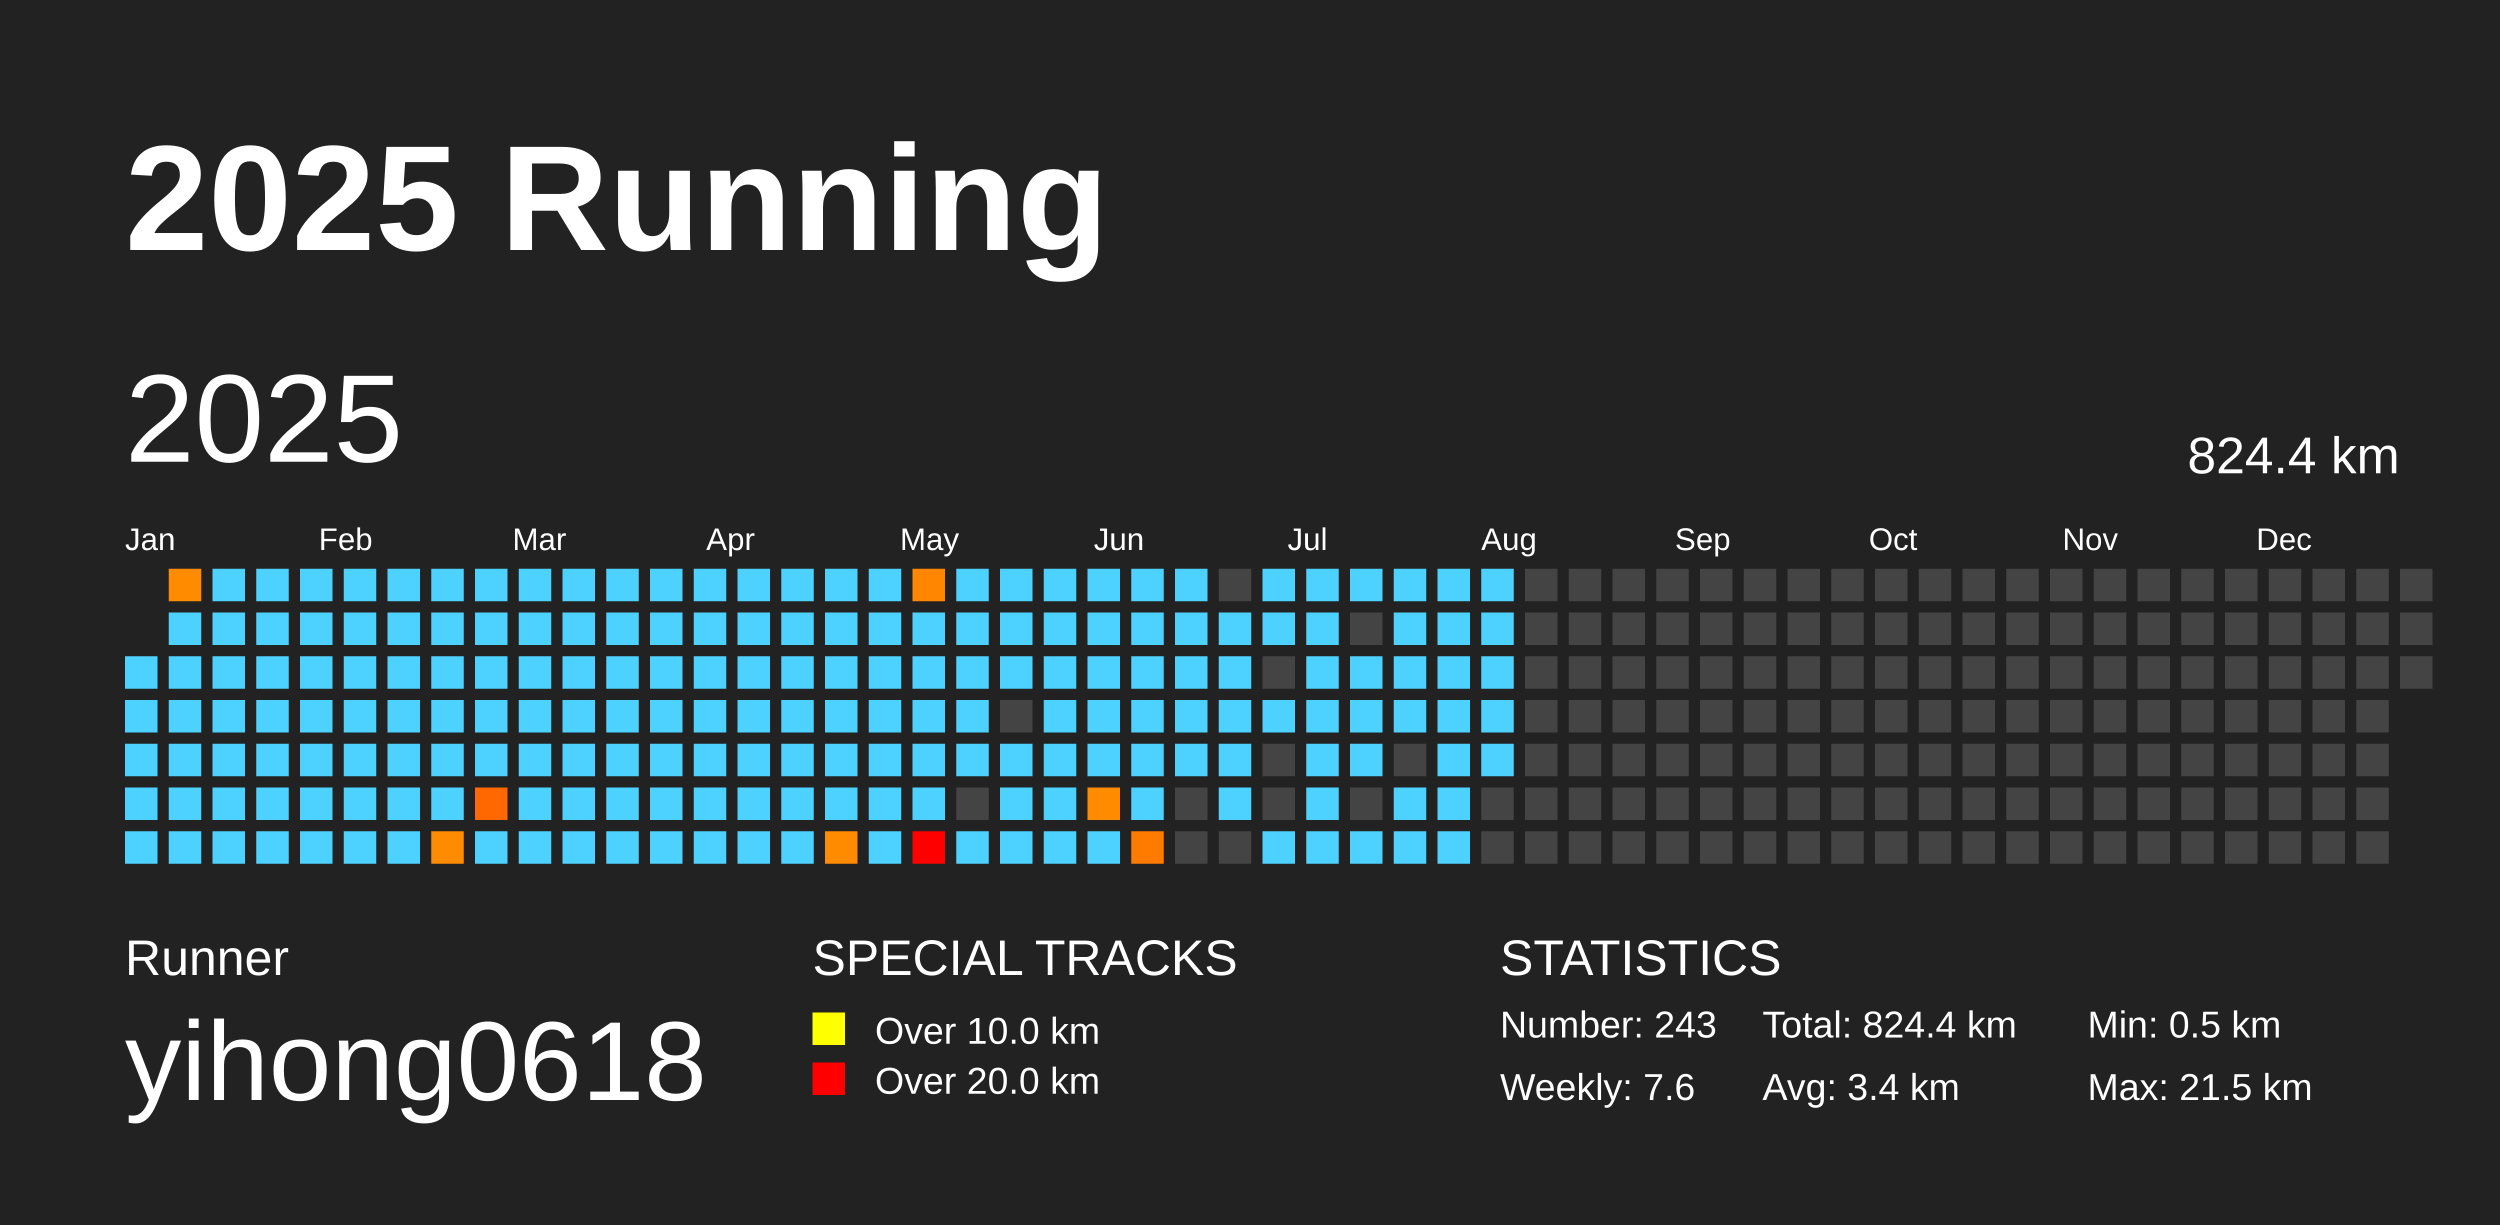
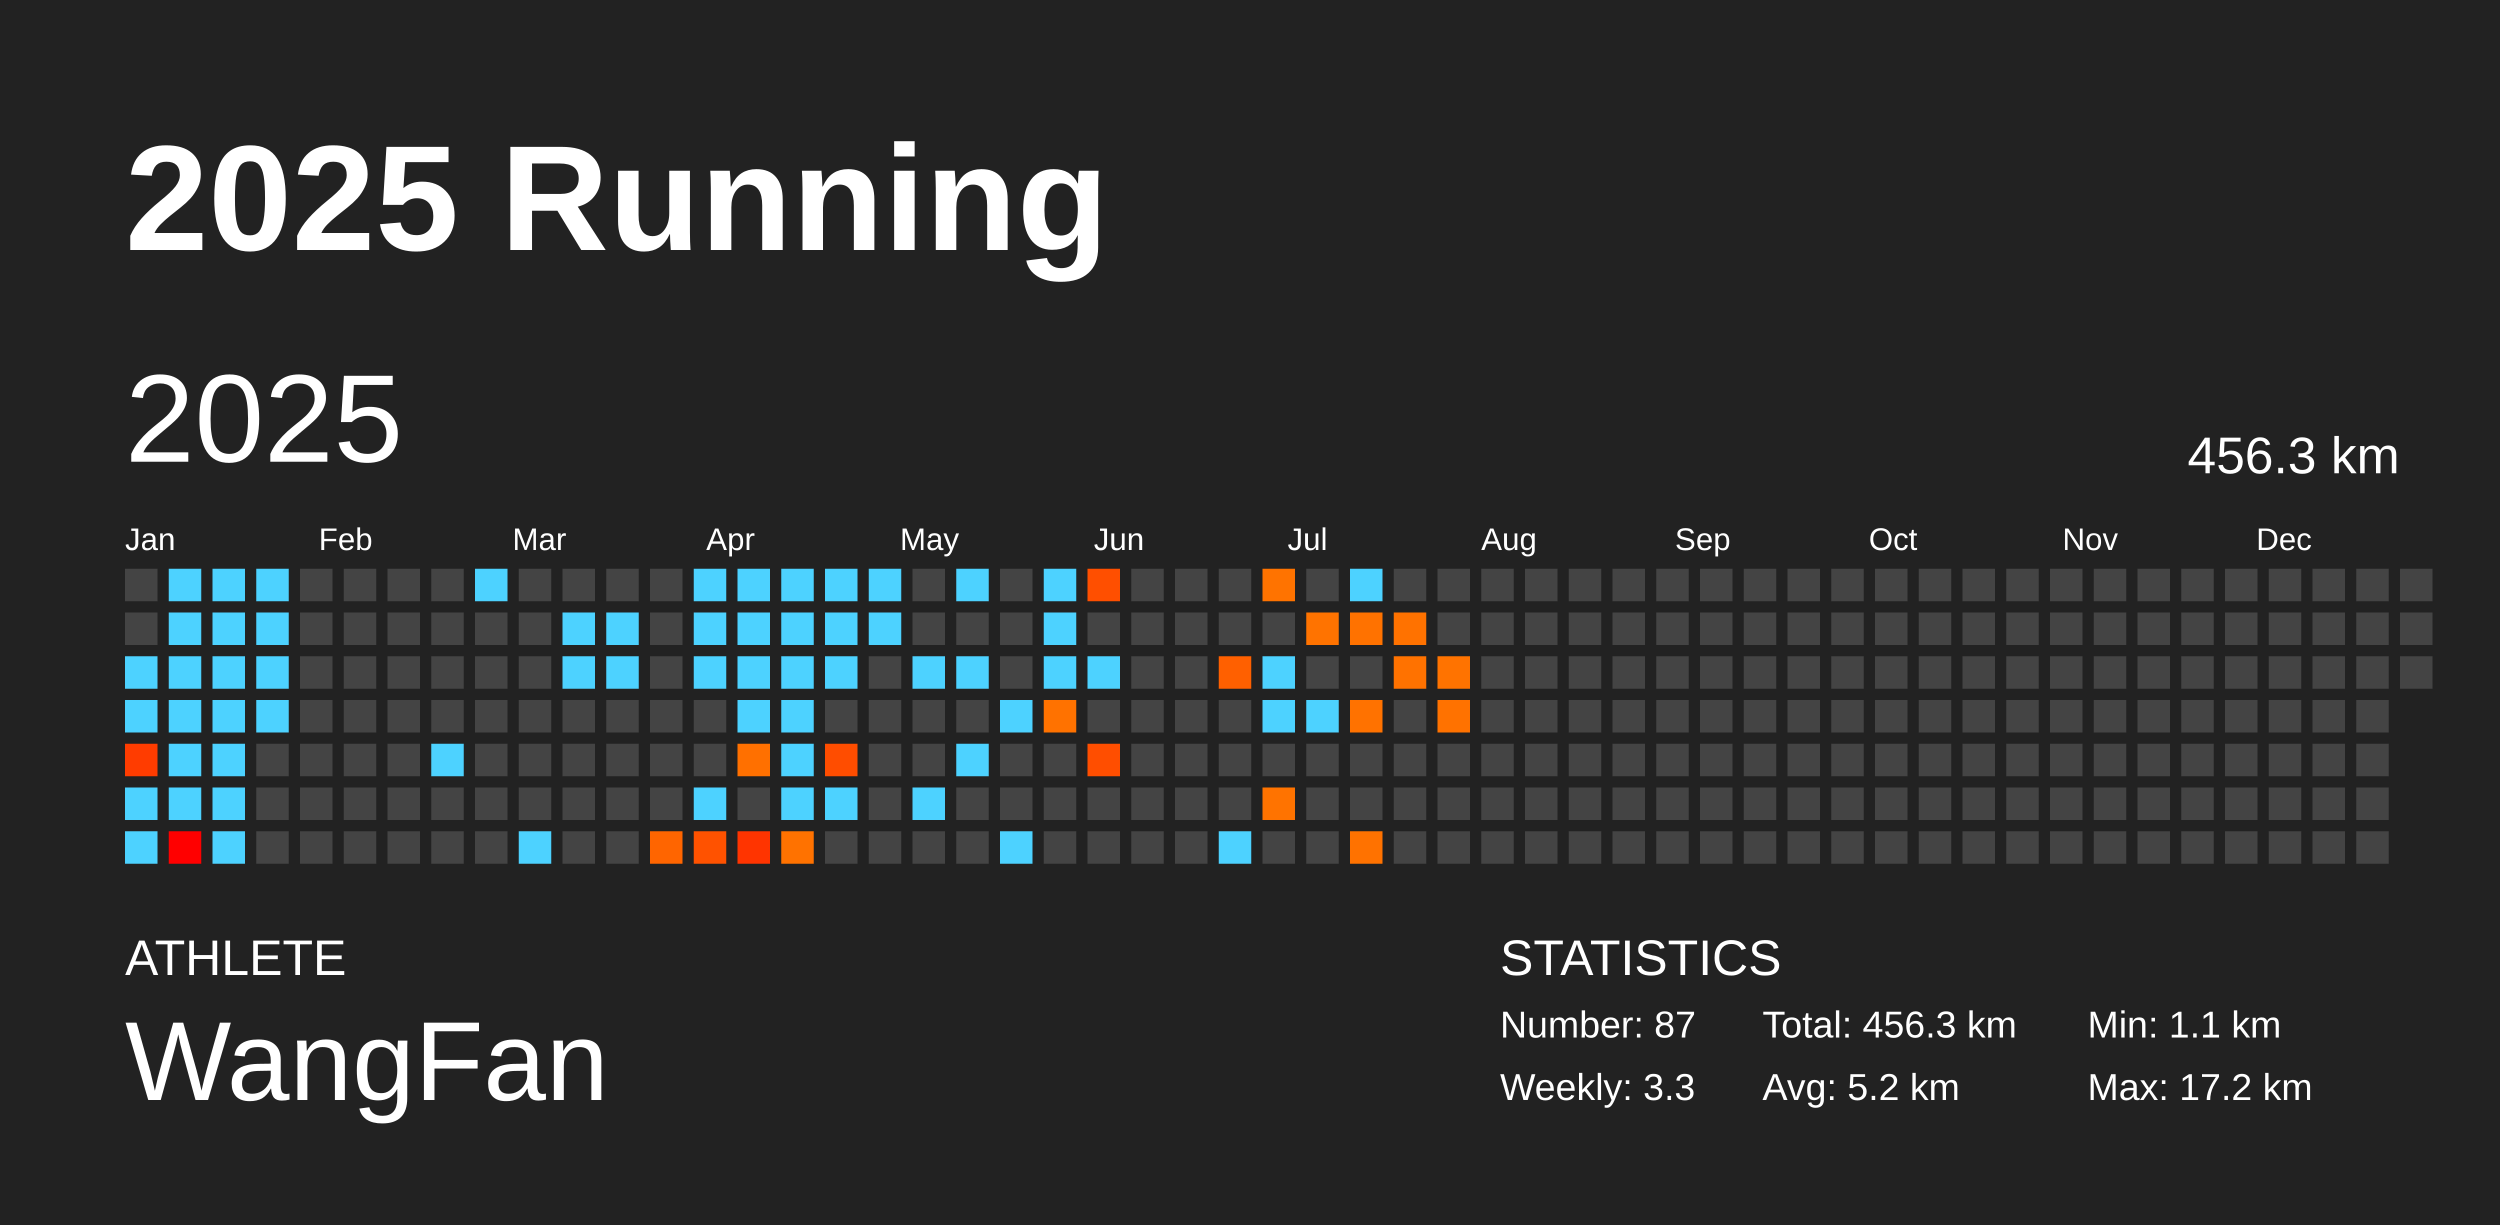
<svg xmlns="http://www.w3.org/2000/svg" baseProfile="full" height="98mm" version="1.1" viewBox="0,0,200,98" width="200mm">
  <defs />
  <rect fill="#222222" height="98" width="200" x="0" y="0" />
  <text fill="#FFFFFF" style="font-size:12px; font-family:Arial; font-weight:bold;" x="10" y="20">2025 Running</text>
-   <text fill="#FFFFFF" style="font-size:4px; font-family:Arial" x="10" y="78">Runner</text>
-   <text fill="#FFFFFF" style="font-size:9px; font-family:Arial" x="10" y="88">yihong0618</text>
-   <text fill="#FFFFFF" style="font-size:4px; font-family:Arial" x="65" y="78">SPECIAL TRACKS</text>
-   <rect fill="yellow" height="2.6" width="2.6" x="65" y="81" />
-   <text fill="#FFFFFF" style="font-size:3px; font-family:Arial" x="70" y="83.5">Over 10.0 km</text>
-   <rect fill="red" height="2.6" width="2.6" x="65" y="85" />
-   <text fill="#FFFFFF" style="font-size:3px; font-family:Arial" x="70" y="87.5">Over 20.0 km</text>
+   <text fill="#FFFFFF" style="font-size:4px; font-family:Arial" x="10" y="78">ATHLETE</text>
+   <text fill="#FFFFFF" style="font-size:9px; font-family:Arial" x="10" y="88">WangFan</text>
  <text fill="#FFFFFF" style="font-size:4px; font-family:Arial" x="120" y="78">STATISTICS</text>
-   <text fill="#FFFFFF" style="font-size:3px; font-family:Arial" x="120" y="83">Number: 243</text>
-   <text fill="#FFFFFF" style="font-size:3px; font-family:Arial" x="120" y="88">Weekly: 7.6</text>
-   <text fill="#FFFFFF" style="font-size:3px; font-family:Arial" x="141" y="83">Total: 824.4 km</text>
-   <text fill="#FFFFFF" style="font-size:3px; font-family:Arial" x="141" y="88">Avg: 3.4 km</text>
-   <text fill="#FFFFFF" style="font-size:3px; font-family:Arial" x="167" y="83">Min: 0.5 km</text>
-   <text fill="#FFFFFF" style="font-size:3px; font-family:Arial" x="167" y="88">Max: 21.5 km</text>
+   <text fill="#FFFFFF" style="font-size:3px; font-family:Arial" x="120" y="83">Number: 87</text>
+   <text fill="#FFFFFF" style="font-size:3px; font-family:Arial" x="120" y="88">Weekly: 3.3</text>
+   <text fill="#FFFFFF" style="font-size:3px; font-family:Arial" x="141" y="83">Total: 456.3 km</text>
+   <text fill="#FFFFFF" style="font-size:3px; font-family:Arial" x="141" y="88">Avg: 5.2 km</text>
+   <text fill="#FFFFFF" style="font-size:3px; font-family:Arial" x="167" y="83">Min: 1.1 km</text>
+   <text fill="#FFFFFF" style="font-size:3px; font-family:Arial" x="167" y="88">Max: 17.2 km</text>
  <text dominant-baseline="hanging" fill="#FFFFFF" style="font-size:10.0px; font-family:Arial;" x="10" y="30">2025</text>
-   <text dominant-baseline="hanging" fill="#FFFFFF" style="font-size:4.125px; font-family:Arial;" x="175" y="35">824.4 km</text>
+   <text dominant-baseline="hanging" fill="#FFFFFF" style="font-size:4.125px; font-family:Arial;" x="175" y="35">456.3 km</text>
  <text fill="#FFFFFF" style="font-size:2.5px; font-family:Arial" x="10.0" y="44">Jan</text>
  <text fill="#FFFFFF" style="font-size:2.5px; font-family:Arial" x="25.5" y="44">Feb</text>
  <text fill="#FFFFFF" style="font-size:2.5px; font-family:Arial" x="41.0" y="44">Mar</text>
  <text fill="#FFFFFF" style="font-size:2.5px; font-family:Arial" x="56.5" y="44">Apr</text>
  <text fill="#FFFFFF" style="font-size:2.5px; font-family:Arial" x="72.0" y="44">May</text>
  <text fill="#FFFFFF" style="font-size:2.5px; font-family:Arial" x="87.5" y="44">Jun</text>
  <text fill="#FFFFFF" style="font-size:2.5px; font-family:Arial" x="103.0" y="44">Jul</text>
  <text fill="#FFFFFF" style="font-size:2.5px; font-family:Arial" x="118.5" y="44">Aug</text>
  <text fill="#FFFFFF" style="font-size:2.5px; font-family:Arial" x="134.0" y="44">Sep</text>
  <text fill="#FFFFFF" style="font-size:2.5px; font-family:Arial" x="149.5" y="44">Oct</text>
  <text fill="#FFFFFF" style="font-size:2.5px; font-family:Arial" x="165.0" y="44">Nov</text>
  <text fill="#FFFFFF" style="font-size:2.5px; font-family:Arial" x="180.5" y="44">Dec</text>
+   <rect fill="#444444" height="2.6" width="2.6" x="10.0" y="45.5" />
+   <rect fill="#444444" height="2.6" width="2.6" x="10.0" y="49.0" />
  <rect fill="#4dd2ff" height="2.6" width="2.6" x="10.0" y="52.5" />
  <rect fill="#4dd2ff" height="2.6" width="2.6" x="10.0" y="56.0" />
-   <rect fill="#4dd2ff" height="2.6" width="2.6" x="10.0" y="59.5" />
+   <rect fill="#ff3c00" height="2.6" width="2.6" x="10.0" y="59.5" />
  <rect fill="#4dd2ff" height="2.6" width="2.6" x="10.0" y="63.0" />
  <rect fill="#4dd2ff" height="2.6" width="2.6" x="10.0" y="66.5" />
-   <rect fill="#ff8c00" height="2.6" width="2.6" x="13.5" y="45.5" />
+   <rect fill="#4dd2ff" height="2.6" width="2.6" x="13.5" y="45.5" />
  <rect fill="#4dd2ff" height="2.6" width="2.6" x="13.5" y="49.0" />
  <rect fill="#4dd2ff" height="2.6" width="2.6" x="13.5" y="52.5" />
  <rect fill="#4dd2ff" height="2.6" width="2.6" x="13.5" y="56.0" />
  <rect fill="#4dd2ff" height="2.6" width="2.6" x="13.5" y="59.5" />
  <rect fill="#4dd2ff" height="2.6" width="2.6" x="13.5" y="63.0" />
-   <rect fill="#4dd2ff" height="2.6" width="2.6" x="13.5" y="66.5" />
+   <rect fill="#ff0000" height="2.6" width="2.6" x="13.5" y="66.5" />
  <rect fill="#4dd2ff" height="2.6" width="2.6" x="17.0" y="45.5" />
  <rect fill="#4dd2ff" height="2.6" width="2.6" x="17.0" y="49.0" />
  <rect fill="#4dd2ff" height="2.6" width="2.6" x="17.0" y="52.5" />
  <rect fill="#4dd2ff" height="2.6" width="2.6" x="17.0" y="56.0" />
  <rect fill="#4dd2ff" height="2.6" width="2.6" x="17.0" y="59.5" />
  <rect fill="#4dd2ff" height="2.6" width="2.6" x="17.0" y="63.0" />
  <rect fill="#4dd2ff" height="2.6" width="2.6" x="17.0" y="66.5" />
  <rect fill="#4dd2ff" height="2.6" width="2.6" x="20.5" y="45.5" />
  <rect fill="#4dd2ff" height="2.6" width="2.6" x="20.5" y="49.0" />
  <rect fill="#4dd2ff" height="2.6" width="2.6" x="20.5" y="52.5" />
  <rect fill="#4dd2ff" height="2.6" width="2.6" x="20.5" y="56.0" />
-   <rect fill="#4dd2ff" height="2.6" width="2.6" x="20.5" y="59.5" />
-   <rect fill="#4dd2ff" height="2.6" width="2.6" x="20.5" y="63.0" />
-   <rect fill="#4dd2ff" height="2.6" width="2.6" x="20.5" y="66.5" />
-   <rect fill="#4dd2ff" height="2.6" width="2.6" x="24.0" y="45.5" />
-   <rect fill="#4dd2ff" height="2.6" width="2.6" x="24.0" y="49.0" />
-   <rect fill="#4dd2ff" height="2.6" width="2.6" x="24.0" y="52.5" />
-   <rect fill="#4dd2ff" height="2.6" width="2.6" x="24.0" y="56.0" />
-   <rect fill="#4dd2ff" height="2.6" width="2.6" x="24.0" y="59.5" />
-   <rect fill="#4dd2ff" height="2.6" width="2.6" x="24.0" y="63.0" />
-   <rect fill="#4dd2ff" height="2.6" width="2.6" x="24.0" y="66.5" />
-   <rect fill="#4dd2ff" height="2.6" width="2.6" x="27.5" y="45.5" />
-   <rect fill="#4dd2ff" height="2.6" width="2.6" x="27.5" y="49.0" />
-   <rect fill="#4dd2ff" height="2.6" width="2.6" x="27.5" y="52.5" />
-   <rect fill="#4dd2ff" height="2.6" width="2.6" x="27.5" y="56.0" />
-   <rect fill="#4dd2ff" height="2.6" width="2.6" x="27.5" y="59.5" />
-   <rect fill="#4dd2ff" height="2.6" width="2.6" x="27.5" y="63.0" />
-   <rect fill="#4dd2ff" height="2.6" width="2.6" x="27.5" y="66.5" />
-   <rect fill="#4dd2ff" height="2.6" width="2.6" x="31.0" y="45.5" />
-   <rect fill="#4dd2ff" height="2.6" width="2.6" x="31.0" y="49.0" />
-   <rect fill="#4dd2ff" height="2.6" width="2.6" x="31.0" y="52.5" />
-   <rect fill="#4dd2ff" height="2.6" width="2.6" x="31.0" y="56.0" />
-   <rect fill="#4dd2ff" height="2.6" width="2.6" x="31.0" y="59.5" />
-   <rect fill="#4dd2ff" height="2.6" width="2.6" x="31.0" y="63.0" />
-   <rect fill="#4dd2ff" height="2.6" width="2.6" x="31.0" y="66.5" />
-   <rect fill="#4dd2ff" height="2.6" width="2.6" x="34.5" y="45.5" />
-   <rect fill="#4dd2ff" height="2.6" width="2.6" x="34.5" y="49.0" />
-   <rect fill="#4dd2ff" height="2.6" width="2.6" x="34.5" y="52.5" />
-   <rect fill="#4dd2ff" height="2.6" width="2.6" x="34.5" y="56.0" />
+   <rect fill="#444444" height="2.6" width="2.6" x="20.5" y="59.5" />
+   <rect fill="#444444" height="2.6" width="2.6" x="20.5" y="63.0" />
+   <rect fill="#444444" height="2.6" width="2.6" x="20.5" y="66.5" />
+   <rect fill="#444444" height="2.6" width="2.6" x="24.0" y="45.5" />
+   <rect fill="#444444" height="2.6" width="2.6" x="24.0" y="49.0" />
+   <rect fill="#444444" height="2.6" width="2.6" x="24.0" y="52.5" />
+   <rect fill="#444444" height="2.6" width="2.6" x="24.0" y="56.0" />
+   <rect fill="#444444" height="2.6" width="2.6" x="24.0" y="59.5" />
+   <rect fill="#444444" height="2.6" width="2.6" x="24.0" y="63.0" />
+   <rect fill="#444444" height="2.6" width="2.6" x="24.0" y="66.5" />
+   <rect fill="#444444" height="2.6" width="2.6" x="27.5" y="45.5" />
+   <rect fill="#444444" height="2.6" width="2.6" x="27.5" y="49.0" />
+   <rect fill="#444444" height="2.6" width="2.6" x="27.5" y="52.5" />
+   <rect fill="#444444" height="2.6" width="2.6" x="27.5" y="56.0" />
+   <rect fill="#444444" height="2.6" width="2.6" x="27.5" y="59.5" />
+   <rect fill="#444444" height="2.6" width="2.6" x="27.5" y="63.0" />
+   <rect fill="#444444" height="2.6" width="2.6" x="27.5" y="66.5" />
+   <rect fill="#444444" height="2.6" width="2.6" x="31.0" y="45.5" />
+   <rect fill="#444444" height="2.6" width="2.6" x="31.0" y="49.0" />
+   <rect fill="#444444" height="2.6" width="2.6" x="31.0" y="52.5" />
+   <rect fill="#444444" height="2.6" width="2.6" x="31.0" y="56.0" />
+   <rect fill="#444444" height="2.6" width="2.6" x="31.0" y="59.5" />
+   <rect fill="#444444" height="2.6" width="2.6" x="31.0" y="63.0" />
+   <rect fill="#444444" height="2.6" width="2.6" x="31.0" y="66.5" />
+   <rect fill="#444444" height="2.6" width="2.6" x="34.5" y="45.5" />
+   <rect fill="#444444" height="2.6" width="2.6" x="34.5" y="49.0" />
+   <rect fill="#444444" height="2.6" width="2.6" x="34.5" y="52.5" />
+   <rect fill="#444444" height="2.6" width="2.6" x="34.5" y="56.0" />
  <rect fill="#4dd2ff" height="2.6" width="2.6" x="34.5" y="59.5" />
-   <rect fill="#4dd2ff" height="2.6" width="2.6" x="34.5" y="63.0" />
-   <rect fill="#ff8c00" height="2.6" width="2.6" x="34.5" y="66.5" />
+   <rect fill="#444444" height="2.6" width="2.6" x="34.5" y="63.0" />
+   <rect fill="#444444" height="2.6" width="2.6" x="34.5" y="66.5" />
  <rect fill="#4dd2ff" height="2.6" width="2.6" x="38.0" y="45.5" />
-   <rect fill="#4dd2ff" height="2.6" width="2.6" x="38.0" y="49.0" />
-   <rect fill="#4dd2ff" height="2.6" width="2.6" x="38.0" y="52.5" />
-   <rect fill="#4dd2ff" height="2.6" width="2.6" x="38.0" y="56.0" />
-   <rect fill="#4dd2ff" height="2.6" width="2.6" x="38.0" y="59.5" />
-   <rect fill="#ff6700" height="2.6" width="2.6" x="38.0" y="63.0" />
-   <rect fill="#4dd2ff" height="2.6" width="2.6" x="38.0" y="66.5" />
-   <rect fill="#4dd2ff" height="2.6" width="2.6" x="41.5" y="45.5" />
-   <rect fill="#4dd2ff" height="2.6" width="2.6" x="41.5" y="49.0" />
-   <rect fill="#4dd2ff" height="2.6" width="2.6" x="41.5" y="52.5" />
-   <rect fill="#4dd2ff" height="2.6" width="2.6" x="41.5" y="56.0" />
-   <rect fill="#4dd2ff" height="2.6" width="2.6" x="41.5" y="59.5" />
-   <rect fill="#4dd2ff" height="2.6" width="2.6" x="41.5" y="63.0" />
+   <rect fill="#444444" height="2.6" width="2.6" x="38.0" y="49.0" />
+   <rect fill="#444444" height="2.6" width="2.6" x="38.0" y="52.5" />
+   <rect fill="#444444" height="2.6" width="2.6" x="38.0" y="56.0" />
+   <rect fill="#444444" height="2.6" width="2.6" x="38.0" y="59.5" />
+   <rect fill="#444444" height="2.6" width="2.6" x="38.0" y="63.0" />
+   <rect fill="#444444" height="2.6" width="2.6" x="38.0" y="66.5" />
+   <rect fill="#444444" height="2.6" width="2.6" x="41.5" y="45.5" />
+   <rect fill="#444444" height="2.6" width="2.6" x="41.5" y="49.0" />
+   <rect fill="#444444" height="2.6" width="2.6" x="41.5" y="52.5" />
+   <rect fill="#444444" height="2.6" width="2.6" x="41.5" y="56.0" />
+   <rect fill="#444444" height="2.6" width="2.6" x="41.5" y="59.5" />
+   <rect fill="#444444" height="2.6" width="2.6" x="41.5" y="63.0" />
  <rect fill="#4dd2ff" height="2.6" width="2.6" x="41.5" y="66.5" />
-   <rect fill="#4dd2ff" height="2.6" width="2.6" x="45.0" y="45.5" />
+   <rect fill="#444444" height="2.6" width="2.6" x="45.0" y="45.5" />
  <rect fill="#4dd2ff" height="2.6" width="2.6" x="45.0" y="49.0" />
  <rect fill="#4dd2ff" height="2.6" width="2.6" x="45.0" y="52.5" />
-   <rect fill="#4dd2ff" height="2.6" width="2.6" x="45.0" y="56.0" />
-   <rect fill="#4dd2ff" height="2.6" width="2.6" x="45.0" y="59.5" />
-   <rect fill="#4dd2ff" height="2.6" width="2.6" x="45.0" y="63.0" />
-   <rect fill="#4dd2ff" height="2.6" width="2.6" x="45.0" y="66.5" />
-   <rect fill="#4dd2ff" height="2.6" width="2.6" x="48.5" y="45.5" />
+   <rect fill="#444444" height="2.6" width="2.6" x="45.0" y="56.0" />
+   <rect fill="#444444" height="2.6" width="2.6" x="45.0" y="59.5" />
+   <rect fill="#444444" height="2.6" width="2.6" x="45.0" y="63.0" />
+   <rect fill="#444444" height="2.6" width="2.6" x="45.0" y="66.5" />
+   <rect fill="#444444" height="2.6" width="2.6" x="48.5" y="45.5" />
  <rect fill="#4dd2ff" height="2.6" width="2.6" x="48.5" y="49.0" />
  <rect fill="#4dd2ff" height="2.6" width="2.6" x="48.5" y="52.5" />
-   <rect fill="#4dd2ff" height="2.6" width="2.6" x="48.5" y="56.0" />
-   <rect fill="#4dd2ff" height="2.6" width="2.6" x="48.5" y="59.5" />
-   <rect fill="#4dd2ff" height="2.6" width="2.6" x="48.5" y="63.0" />
-   <rect fill="#4dd2ff" height="2.6" width="2.6" x="48.5" y="66.5" />
-   <rect fill="#4dd2ff" height="2.6" width="2.6" x="52.0" y="45.5" />
-   <rect fill="#4dd2ff" height="2.6" width="2.6" x="52.0" y="49.0" />
-   <rect fill="#4dd2ff" height="2.6" width="2.6" x="52.0" y="52.5" />
-   <rect fill="#4dd2ff" height="2.6" width="2.6" x="52.0" y="56.0" />
-   <rect fill="#4dd2ff" height="2.6" width="2.6" x="52.0" y="59.5" />
-   <rect fill="#4dd2ff" height="2.6" width="2.6" x="52.0" y="63.0" />
-   <rect fill="#4dd2ff" height="2.6" width="2.6" x="52.0" y="66.5" />
+   <rect fill="#444444" height="2.6" width="2.6" x="48.5" y="56.0" />
+   <rect fill="#444444" height="2.6" width="2.6" x="48.5" y="59.5" />
+   <rect fill="#444444" height="2.6" width="2.6" x="48.5" y="63.0" />
+   <rect fill="#444444" height="2.6" width="2.6" x="48.5" y="66.5" />
+   <rect fill="#444444" height="2.6" width="2.6" x="52.0" y="45.5" />
+   <rect fill="#444444" height="2.6" width="2.6" x="52.0" y="49.0" />
+   <rect fill="#444444" height="2.6" width="2.6" x="52.0" y="52.5" />
+   <rect fill="#444444" height="2.6" width="2.6" x="52.0" y="56.0" />
+   <rect fill="#444444" height="2.6" width="2.6" x="52.0" y="59.5" />
+   <rect fill="#444444" height="2.6" width="2.6" x="52.0" y="63.0" />
+   <rect fill="#ff6500" height="2.6" width="2.6" x="52.0" y="66.5" />
  <rect fill="#4dd2ff" height="2.6" width="2.6" x="55.5" y="45.5" />
  <rect fill="#4dd2ff" height="2.6" width="2.6" x="55.5" y="49.0" />
  <rect fill="#4dd2ff" height="2.6" width="2.6" x="55.5" y="52.5" />
-   <rect fill="#4dd2ff" height="2.6" width="2.6" x="55.5" y="56.0" />
-   <rect fill="#4dd2ff" height="2.6" width="2.6" x="55.5" y="59.5" />
+   <rect fill="#444444" height="2.6" width="2.6" x="55.5" y="56.0" />
+   <rect fill="#444444" height="2.6" width="2.6" x="55.5" y="59.5" />
  <rect fill="#4dd2ff" height="2.6" width="2.6" x="55.5" y="63.0" />
-   <rect fill="#4dd2ff" height="2.6" width="2.6" x="55.5" y="66.5" />
+   <rect fill="#ff5200" height="2.6" width="2.6" x="55.5" y="66.5" />
  <rect fill="#4dd2ff" height="2.6" width="2.6" x="59.0" y="45.5" />
  <rect fill="#4dd2ff" height="2.6" width="2.6" x="59.0" y="49.0" />
  <rect fill="#4dd2ff" height="2.6" width="2.6" x="59.0" y="52.5" />
  <rect fill="#4dd2ff" height="2.6" width="2.6" x="59.0" y="56.0" />
-   <rect fill="#4dd2ff" height="2.6" width="2.6" x="59.0" y="59.5" />
-   <rect fill="#4dd2ff" height="2.6" width="2.6" x="59.0" y="63.0" />
-   <rect fill="#4dd2ff" height="2.6" width="2.6" x="59.0" y="66.5" />
+   <rect fill="#ff7000" height="2.6" width="2.6" x="59.0" y="59.5" />
+   <rect fill="#444444" height="2.6" width="2.6" x="59.0" y="63.0" />
+   <rect fill="#ff3400" height="2.6" width="2.6" x="59.0" y="66.5" />
  <rect fill="#4dd2ff" height="2.6" width="2.6" x="62.5" y="45.5" />
  <rect fill="#4dd2ff" height="2.6" width="2.6" x="62.5" y="49.0" />
  <rect fill="#4dd2ff" height="2.6" width="2.6" x="62.5" y="52.5" />
  <rect fill="#4dd2ff" height="2.6" width="2.6" x="62.5" y="56.0" />
  <rect fill="#4dd2ff" height="2.6" width="2.6" x="62.5" y="59.5" />
  <rect fill="#4dd2ff" height="2.6" width="2.6" x="62.5" y="63.0" />
-   <rect fill="#4dd2ff" height="2.6" width="2.6" x="62.5" y="66.5" />
+   <rect fill="#ff7200" height="2.6" width="2.6" x="62.5" y="66.5" />
  <rect fill="#4dd2ff" height="2.6" width="2.6" x="66.0" y="45.5" />
  <rect fill="#4dd2ff" height="2.6" width="2.6" x="66.0" y="49.0" />
  <rect fill="#4dd2ff" height="2.6" width="2.6" x="66.0" y="52.5" />
-   <rect fill="#4dd2ff" height="2.6" width="2.6" x="66.0" y="56.0" />
-   <rect fill="#4dd2ff" height="2.6" width="2.6" x="66.0" y="59.5" />
+   <rect fill="#444444" height="2.6" width="2.6" x="66.0" y="56.0" />
+   <rect fill="#ff4d00" height="2.6" width="2.6" x="66.0" y="59.5" />
  <rect fill="#4dd2ff" height="2.6" width="2.6" x="66.0" y="63.0" />
-   <rect fill="#ff8c00" height="2.6" width="2.6" x="66.0" y="66.5" />
+   <rect fill="#444444" height="2.6" width="2.6" x="66.0" y="66.5" />
  <rect fill="#4dd2ff" height="2.6" width="2.6" x="69.5" y="45.5" />
  <rect fill="#4dd2ff" height="2.6" width="2.6" x="69.5" y="49.0" />
-   <rect fill="#4dd2ff" height="2.6" width="2.6" x="69.5" y="52.5" />
-   <rect fill="#4dd2ff" height="2.6" width="2.6" x="69.5" y="56.0" />
-   <rect fill="#4dd2ff" height="2.6" width="2.6" x="69.5" y="59.5" />
-   <rect fill="#4dd2ff" height="2.6" width="2.6" x="69.5" y="63.0" />
-   <rect fill="#4dd2ff" height="2.6" width="2.6" x="69.5" y="66.5" />
-   <rect fill="#ff8600" height="2.6" width="2.6" x="73.0" y="45.5" />
-   <rect fill="#4dd2ff" height="2.6" width="2.6" x="73.0" y="49.0" />
+   <rect fill="#444444" height="2.6" width="2.6" x="69.5" y="52.5" />
+   <rect fill="#444444" height="2.6" width="2.6" x="69.5" y="56.0" />
+   <rect fill="#444444" height="2.6" width="2.6" x="69.5" y="59.5" />
+   <rect fill="#444444" height="2.6" width="2.6" x="69.5" y="63.0" />
+   <rect fill="#444444" height="2.6" width="2.6" x="69.5" y="66.5" />
+   <rect fill="#444444" height="2.6" width="2.6" x="73.0" y="45.5" />
+   <rect fill="#444444" height="2.6" width="2.6" x="73.0" y="49.0" />
  <rect fill="#4dd2ff" height="2.6" width="2.6" x="73.0" y="52.5" />
-   <rect fill="#4dd2ff" height="2.6" width="2.6" x="73.0" y="56.0" />
-   <rect fill="#4dd2ff" height="2.6" width="2.6" x="73.0" y="59.5" />
+   <rect fill="#444444" height="2.6" width="2.6" x="73.0" y="56.0" />
+   <rect fill="#444444" height="2.6" width="2.6" x="73.0" y="59.5" />
  <rect fill="#4dd2ff" height="2.6" width="2.6" x="73.0" y="63.0" />
-   <rect fill="red" height="2.6" width="2.6" x="73.0" y="66.5" />
+   <rect fill="#444444" height="2.6" width="2.6" x="73.0" y="66.5" />
  <rect fill="#4dd2ff" height="2.6" width="2.6" x="76.5" y="45.5" />
-   <rect fill="#4dd2ff" height="2.6" width="2.6" x="76.5" y="49.0" />
+   <rect fill="#444444" height="2.6" width="2.6" x="76.5" y="49.0" />
  <rect fill="#4dd2ff" height="2.6" width="2.6" x="76.5" y="52.5" />
-   <rect fill="#4dd2ff" height="2.6" width="2.6" x="76.5" y="56.0" />
+   <rect fill="#444444" height="2.6" width="2.6" x="76.5" y="56.0" />
  <rect fill="#4dd2ff" height="2.6" width="2.6" x="76.5" y="59.5" />
  <rect fill="#444444" height="2.6" width="2.6" x="76.5" y="63.0" />
-   <rect fill="#4dd2ff" height="2.6" width="2.6" x="76.5" y="66.5" />
-   <rect fill="#4dd2ff" height="2.6" width="2.6" x="80.0" y="45.5" />
-   <rect fill="#4dd2ff" height="2.6" width="2.6" x="80.0" y="49.0" />
-   <rect fill="#4dd2ff" height="2.6" width="2.6" x="80.0" y="52.5" />
-   <rect fill="#444444" height="2.6" width="2.6" x="80.0" y="56.0" />
-   <rect fill="#4dd2ff" height="2.6" width="2.6" x="80.0" y="59.5" />
-   <rect fill="#4dd2ff" height="2.6" width="2.6" x="80.0" y="63.0" />
+   <rect fill="#444444" height="2.6" width="2.6" x="76.5" y="66.5" />
+   <rect fill="#444444" height="2.6" width="2.6" x="80.0" y="45.5" />
+   <rect fill="#444444" height="2.6" width="2.6" x="80.0" y="49.0" />
+   <rect fill="#444444" height="2.6" width="2.6" x="80.0" y="52.5" />
+   <rect fill="#4dd2ff" height="2.6" width="2.6" x="80.0" y="56.0" />
+   <rect fill="#444444" height="2.6" width="2.6" x="80.0" y="59.5" />
+   <rect fill="#444444" height="2.6" width="2.6" x="80.0" y="63.0" />
  <rect fill="#4dd2ff" height="2.6" width="2.6" x="80.0" y="66.5" />
  <rect fill="#4dd2ff" height="2.6" width="2.6" x="83.5" y="45.5" />
  <rect fill="#4dd2ff" height="2.6" width="2.6" x="83.5" y="49.0" />
  <rect fill="#4dd2ff" height="2.6" width="2.6" x="83.5" y="52.5" />
-   <rect fill="#4dd2ff" height="2.6" width="2.6" x="83.5" y="56.0" />
-   <rect fill="#4dd2ff" height="2.6" width="2.6" x="83.5" y="59.5" />
-   <rect fill="#4dd2ff" height="2.6" width="2.6" x="83.5" y="63.0" />
-   <rect fill="#4dd2ff" height="2.6" width="2.6" x="83.5" y="66.5" />
-   <rect fill="#4dd2ff" height="2.6" width="2.6" x="87.0" y="45.5" />
-   <rect fill="#4dd2ff" height="2.6" width="2.6" x="87.0" y="49.0" />
+   <rect fill="#ff7200" height="2.6" width="2.6" x="83.5" y="56.0" />
+   <rect fill="#444444" height="2.6" width="2.6" x="83.5" y="59.5" />
+   <rect fill="#444444" height="2.6" width="2.6" x="83.5" y="63.0" />
+   <rect fill="#444444" height="2.6" width="2.6" x="83.5" y="66.5" />
+   <rect fill="#ff4f00" height="2.6" width="2.6" x="87.0" y="45.5" />
+   <rect fill="#444444" height="2.6" width="2.6" x="87.0" y="49.0" />
  <rect fill="#4dd2ff" height="2.6" width="2.6" x="87.0" y="52.5" />
-   <rect fill="#4dd2ff" height="2.6" width="2.6" x="87.0" y="56.0" />
-   <rect fill="#4dd2ff" height="2.6" width="2.6" x="87.0" y="59.5" />
-   <rect fill="#ff8c00" height="2.6" width="2.6" x="87.0" y="63.0" />
-   <rect fill="#4dd2ff" height="2.6" width="2.6" x="87.0" y="66.5" />
-   <rect fill="#4dd2ff" height="2.6" width="2.6" x="90.5" y="45.5" />
-   <rect fill="#4dd2ff" height="2.6" width="2.6" x="90.5" y="49.0" />
-   <rect fill="#4dd2ff" height="2.6" width="2.6" x="90.5" y="52.5" />
-   <rect fill="#4dd2ff" height="2.6" width="2.6" x="90.5" y="56.0" />
-   <rect fill="#4dd2ff" height="2.6" width="2.6" x="90.5" y="59.5" />
-   <rect fill="#4dd2ff" height="2.6" width="2.6" x="90.5" y="63.0" />
-   <rect fill="#ff7b00" height="2.6" width="2.6" x="90.5" y="66.5" />
-   <rect fill="#4dd2ff" height="2.6" width="2.6" x="94.0" y="45.5" />
-   <rect fill="#4dd2ff" height="2.6" width="2.6" x="94.0" y="49.0" />
-   <rect fill="#4dd2ff" height="2.6" width="2.6" x="94.0" y="52.5" />
-   <rect fill="#4dd2ff" height="2.6" width="2.6" x="94.0" y="56.0" />
-   <rect fill="#4dd2ff" height="2.6" width="2.6" x="94.0" y="59.5" />
+   <rect fill="#444444" height="2.6" width="2.6" x="87.0" y="56.0" />
+   <rect fill="#ff4e00" height="2.6" width="2.6" x="87.0" y="59.5" />
+   <rect fill="#444444" height="2.6" width="2.6" x="87.0" y="63.0" />
+   <rect fill="#444444" height="2.6" width="2.6" x="87.0" y="66.5" />
+   <rect fill="#444444" height="2.6" width="2.6" x="90.5" y="45.5" />
+   <rect fill="#444444" height="2.6" width="2.6" x="90.5" y="49.0" />
+   <rect fill="#444444" height="2.6" width="2.6" x="90.5" y="52.5" />
+   <rect fill="#444444" height="2.6" width="2.6" x="90.5" y="56.0" />
+   <rect fill="#444444" height="2.6" width="2.6" x="90.5" y="59.5" />
+   <rect fill="#444444" height="2.6" width="2.6" x="90.5" y="63.0" />
+   <rect fill="#444444" height="2.6" width="2.6" x="90.5" y="66.5" />
+   <rect fill="#444444" height="2.6" width="2.6" x="94.0" y="45.5" />
+   <rect fill="#444444" height="2.6" width="2.6" x="94.0" y="49.0" />
+   <rect fill="#444444" height="2.6" width="2.6" x="94.0" y="52.5" />
+   <rect fill="#444444" height="2.6" width="2.6" x="94.0" y="56.0" />
+   <rect fill="#444444" height="2.6" width="2.6" x="94.0" y="59.5" />
  <rect fill="#444444" height="2.6" width="2.6" x="94.0" y="63.0" />
  <rect fill="#444444" height="2.6" width="2.6" x="94.0" y="66.5" />
  <rect fill="#444444" height="2.6" width="2.6" x="97.5" y="45.5" />
-   <rect fill="#4dd2ff" height="2.6" width="2.6" x="97.5" y="49.0" />
-   <rect fill="#4dd2ff" height="2.6" width="2.6" x="97.5" y="52.5" />
-   <rect fill="#4dd2ff" height="2.6" width="2.6" x="97.5" y="56.0" />
-   <rect fill="#4dd2ff" height="2.6" width="2.6" x="97.5" y="59.5" />
-   <rect fill="#4dd2ff" height="2.6" width="2.6" x="97.5" y="63.0" />
-   <rect fill="#444444" height="2.6" width="2.6" x="97.5" y="66.5" />
-   <rect fill="#4dd2ff" height="2.6" width="2.6" x="101.0" y="45.5" />
-   <rect fill="#4dd2ff" height="2.6" width="2.6" x="101.0" y="49.0" />
-   <rect fill="#444444" height="2.6" width="2.6" x="101.0" y="52.5" />
+   <rect fill="#444444" height="2.6" width="2.6" x="97.5" y="49.0" />
+   <rect fill="#ff6000" height="2.6" width="2.6" x="97.5" y="52.5" />
+   <rect fill="#444444" height="2.6" width="2.6" x="97.5" y="56.0" />
+   <rect fill="#444444" height="2.6" width="2.6" x="97.5" y="59.5" />
+   <rect fill="#444444" height="2.6" width="2.6" x="97.5" y="63.0" />
+   <rect fill="#4dd2ff" height="2.6" width="2.6" x="97.5" y="66.5" />
+   <rect fill="#ff7300" height="2.6" width="2.6" x="101.0" y="45.5" />
+   <rect fill="#444444" height="2.6" width="2.6" x="101.0" y="49.0" />
+   <rect fill="#4dd2ff" height="2.6" width="2.6" x="101.0" y="52.5" />
  <rect fill="#4dd2ff" height="2.6" width="2.6" x="101.0" y="56.0" />
  <rect fill="#444444" height="2.6" width="2.6" x="101.0" y="59.5" />
-   <rect fill="#444444" height="2.6" width="2.6" x="101.0" y="63.0" />
-   <rect fill="#4dd2ff" height="2.6" width="2.6" x="101.0" y="66.5" />
-   <rect fill="#4dd2ff" height="2.6" width="2.6" x="104.5" y="45.5" />
-   <rect fill="#4dd2ff" height="2.6" width="2.6" x="104.5" y="49.0" />
-   <rect fill="#4dd2ff" height="2.6" width="2.6" x="104.5" y="52.5" />
+   <rect fill="#ff7300" height="2.6" width="2.6" x="101.0" y="63.0" />
+   <rect fill="#444444" height="2.6" width="2.6" x="101.0" y="66.5" />
+   <rect fill="#444444" height="2.6" width="2.6" x="104.5" y="45.5" />
+   <rect fill="#ff7300" height="2.6" width="2.6" x="104.5" y="49.0" />
+   <rect fill="#444444" height="2.6" width="2.6" x="104.5" y="52.5" />
  <rect fill="#4dd2ff" height="2.6" width="2.6" x="104.5" y="56.0" />
-   <rect fill="#4dd2ff" height="2.6" width="2.6" x="104.5" y="59.5" />
-   <rect fill="#4dd2ff" height="2.6" width="2.6" x="104.5" y="63.0" />
-   <rect fill="#4dd2ff" height="2.6" width="2.6" x="104.5" y="66.5" />
+   <rect fill="#444444" height="2.6" width="2.6" x="104.5" y="59.5" />
+   <rect fill="#444444" height="2.6" width="2.6" x="104.5" y="63.0" />
+   <rect fill="#444444" height="2.6" width="2.6" x="104.5" y="66.5" />
  <rect fill="#4dd2ff" height="2.6" width="2.6" x="108.0" y="45.5" />
-   <rect fill="#444444" height="2.6" width="2.6" x="108.0" y="49.0" />
-   <rect fill="#4dd2ff" height="2.6" width="2.6" x="108.0" y="52.5" />
-   <rect fill="#4dd2ff" height="2.6" width="2.6" x="108.0" y="56.0" />
-   <rect fill="#4dd2ff" height="2.6" width="2.6" x="108.0" y="59.5" />
+   <rect fill="#ff7200" height="2.6" width="2.6" x="108.0" y="49.0" />
+   <rect fill="#444444" height="2.6" width="2.6" x="108.0" y="52.5" />
+   <rect fill="#ff7200" height="2.6" width="2.6" x="108.0" y="56.0" />
+   <rect fill="#444444" height="2.6" width="2.6" x="108.0" y="59.5" />
  <rect fill="#444444" height="2.6" width="2.6" x="108.0" y="63.0" />
-   <rect fill="#4dd2ff" height="2.6" width="2.6" x="108.0" y="66.5" />
-   <rect fill="#4dd2ff" height="2.6" width="2.6" x="111.5" y="45.5" />
-   <rect fill="#4dd2ff" height="2.6" width="2.6" x="111.5" y="49.0" />
-   <rect fill="#4dd2ff" height="2.6" width="2.6" x="111.5" y="52.5" />
-   <rect fill="#4dd2ff" height="2.6" width="2.6" x="111.5" y="56.0" />
+   <rect fill="#ff7200" height="2.6" width="2.6" x="108.0" y="66.5" />
+   <rect fill="#444444" height="2.6" width="2.6" x="111.5" y="45.5" />
+   <rect fill="#ff7200" height="2.6" width="2.6" x="111.5" y="49.0" />
+   <rect fill="#ff7200" height="2.6" width="2.6" x="111.5" y="52.5" />
+   <rect fill="#444444" height="2.6" width="2.6" x="111.5" y="56.0" />
  <rect fill="#444444" height="2.6" width="2.6" x="111.5" y="59.5" />
-   <rect fill="#4dd2ff" height="2.6" width="2.6" x="111.5" y="63.0" />
-   <rect fill="#4dd2ff" height="2.6" width="2.6" x="111.5" y="66.5" />
-   <rect fill="#4dd2ff" height="2.6" width="2.6" x="115.0" y="45.5" />
-   <rect fill="#4dd2ff" height="2.6" width="2.6" x="115.0" y="49.0" />
-   <rect fill="#4dd2ff" height="2.6" width="2.6" x="115.0" y="52.5" />
-   <rect fill="#4dd2ff" height="2.6" width="2.6" x="115.0" y="56.0" />
-   <rect fill="#4dd2ff" height="2.6" width="2.6" x="115.0" y="59.5" />
-   <rect fill="#4dd2ff" height="2.6" width="2.6" x="115.0" y="63.0" />
-   <rect fill="#4dd2ff" height="2.6" width="2.6" x="115.0" y="66.5" />
-   <rect fill="#4dd2ff" height="2.6" width="2.6" x="118.5" y="45.5" />
-   <rect fill="#4dd2ff" height="2.6" width="2.6" x="118.5" y="49.0" />
-   <rect fill="#4dd2ff" height="2.6" width="2.6" x="118.5" y="52.5" />
-   <rect fill="#4dd2ff" height="2.6" width="2.6" x="118.5" y="56.0" />
-   <rect fill="#4dd2ff" height="2.6" width="2.6" x="118.5" y="59.5" />
+   <rect fill="#444444" height="2.6" width="2.6" x="111.5" y="63.0" />
+   <rect fill="#444444" height="2.6" width="2.6" x="111.5" y="66.5" />
+   <rect fill="#444444" height="2.6" width="2.6" x="115.0" y="45.5" />
+   <rect fill="#444444" height="2.6" width="2.6" x="115.0" y="49.0" />
+   <rect fill="#ff7300" height="2.6" width="2.6" x="115.0" y="52.5" />
+   <rect fill="#ff7200" height="2.6" width="2.6" x="115.0" y="56.0" />
+   <rect fill="#444444" height="2.6" width="2.6" x="115.0" y="59.5" />
+   <rect fill="#444444" height="2.6" width="2.6" x="115.0" y="63.0" />
+   <rect fill="#444444" height="2.6" width="2.6" x="115.0" y="66.5" />
+   <rect fill="#444444" height="2.6" width="2.6" x="118.5" y="45.5" />
+   <rect fill="#444444" height="2.6" width="2.6" x="118.5" y="49.0" />
+   <rect fill="#444444" height="2.6" width="2.6" x="118.5" y="52.5" />
+   <rect fill="#444444" height="2.6" width="2.6" x="118.5" y="56.0" />
+   <rect fill="#444444" height="2.6" width="2.6" x="118.5" y="59.5" />
  <rect fill="#444444" height="2.6" width="2.6" x="118.5" y="63.0" />
  <rect fill="#444444" height="2.6" width="2.6" x="118.5" y="66.5" />
  <rect fill="#444444" height="2.6" width="2.6" x="122.0" y="45.5" />
  <rect fill="#444444" height="2.6" width="2.6" x="122.0" y="49.0" />
  <rect fill="#444444" height="2.6" width="2.6" x="122.0" y="52.5" />
  <rect fill="#444444" height="2.6" width="2.6" x="122.0" y="56.0" />
  <rect fill="#444444" height="2.6" width="2.6" x="122.0" y="59.5" />
  <rect fill="#444444" height="2.6" width="2.6" x="122.0" y="63.0" />
  <rect fill="#444444" height="2.6" width="2.6" x="122.0" y="66.5" />
  <rect fill="#444444" height="2.6" width="2.6" x="125.5" y="45.5" />
  <rect fill="#444444" height="2.6" width="2.6" x="125.5" y="49.0" />
  <rect fill="#444444" height="2.6" width="2.6" x="125.5" y="52.5" />
  <rect fill="#444444" height="2.6" width="2.6" x="125.5" y="56.0" />
  <rect fill="#444444" height="2.6" width="2.6" x="125.5" y="59.5" />
  <rect fill="#444444" height="2.6" width="2.6" x="125.5" y="63.0" />
  <rect fill="#444444" height="2.6" width="2.6" x="125.5" y="66.5" />
  <rect fill="#444444" height="2.6" width="2.6" x="129.0" y="45.5" />
  <rect fill="#444444" height="2.6" width="2.6" x="129.0" y="49.0" />
  <rect fill="#444444" height="2.6" width="2.6" x="129.0" y="52.5" />
  <rect fill="#444444" height="2.6" width="2.6" x="129.0" y="56.0" />
  <rect fill="#444444" height="2.6" width="2.6" x="129.0" y="59.5" />
  <rect fill="#444444" height="2.6" width="2.6" x="129.0" y="63.0" />
  <rect fill="#444444" height="2.6" width="2.6" x="129.0" y="66.5" />
  <rect fill="#444444" height="2.6" width="2.6" x="132.5" y="45.5" />
  <rect fill="#444444" height="2.6" width="2.6" x="132.5" y="49.0" />
  <rect fill="#444444" height="2.6" width="2.6" x="132.5" y="52.5" />
  <rect fill="#444444" height="2.6" width="2.6" x="132.5" y="56.0" />
  <rect fill="#444444" height="2.6" width="2.6" x="132.5" y="59.5" />
  <rect fill="#444444" height="2.6" width="2.6" x="132.5" y="63.0" />
  <rect fill="#444444" height="2.6" width="2.6" x="132.5" y="66.5" />
  <rect fill="#444444" height="2.6" width="2.6" x="136.0" y="45.5" />
  <rect fill="#444444" height="2.6" width="2.6" x="136.0" y="49.0" />
  <rect fill="#444444" height="2.6" width="2.6" x="136.0" y="52.5" />
  <rect fill="#444444" height="2.6" width="2.6" x="136.0" y="56.0" />
  <rect fill="#444444" height="2.6" width="2.6" x="136.0" y="59.5" />
  <rect fill="#444444" height="2.6" width="2.6" x="136.0" y="63.0" />
  <rect fill="#444444" height="2.6" width="2.6" x="136.0" y="66.5" />
  <rect fill="#444444" height="2.6" width="2.6" x="139.5" y="45.5" />
  <rect fill="#444444" height="2.6" width="2.6" x="139.5" y="49.0" />
  <rect fill="#444444" height="2.6" width="2.6" x="139.5" y="52.5" />
  <rect fill="#444444" height="2.6" width="2.6" x="139.5" y="56.0" />
  <rect fill="#444444" height="2.6" width="2.6" x="139.5" y="59.5" />
  <rect fill="#444444" height="2.6" width="2.6" x="139.5" y="63.0" />
  <rect fill="#444444" height="2.6" width="2.6" x="139.5" y="66.5" />
  <rect fill="#444444" height="2.6" width="2.6" x="143.0" y="45.5" />
  <rect fill="#444444" height="2.6" width="2.6" x="143.0" y="49.0" />
  <rect fill="#444444" height="2.6" width="2.6" x="143.0" y="52.5" />
  <rect fill="#444444" height="2.6" width="2.6" x="143.0" y="56.0" />
  <rect fill="#444444" height="2.6" width="2.6" x="143.0" y="59.5" />
  <rect fill="#444444" height="2.6" width="2.6" x="143.0" y="63.0" />
  <rect fill="#444444" height="2.6" width="2.6" x="143.0" y="66.5" />
  <rect fill="#444444" height="2.6" width="2.6" x="146.5" y="45.5" />
  <rect fill="#444444" height="2.6" width="2.6" x="146.5" y="49.0" />
  <rect fill="#444444" height="2.6" width="2.6" x="146.5" y="52.5" />
  <rect fill="#444444" height="2.6" width="2.6" x="146.5" y="56.0" />
  <rect fill="#444444" height="2.6" width="2.6" x="146.5" y="59.5" />
  <rect fill="#444444" height="2.6" width="2.6" x="146.5" y="63.0" />
  <rect fill="#444444" height="2.6" width="2.6" x="146.5" y="66.5" />
  <rect fill="#444444" height="2.6" width="2.6" x="150.0" y="45.5" />
  <rect fill="#444444" height="2.6" width="2.6" x="150.0" y="49.0" />
  <rect fill="#444444" height="2.6" width="2.6" x="150.0" y="52.5" />
  <rect fill="#444444" height="2.6" width="2.6" x="150.0" y="56.0" />
  <rect fill="#444444" height="2.6" width="2.6" x="150.0" y="59.5" />
  <rect fill="#444444" height="2.6" width="2.6" x="150.0" y="63.0" />
  <rect fill="#444444" height="2.6" width="2.6" x="150.0" y="66.5" />
  <rect fill="#444444" height="2.6" width="2.6" x="153.5" y="45.5" />
  <rect fill="#444444" height="2.6" width="2.6" x="153.5" y="49.0" />
  <rect fill="#444444" height="2.6" width="2.6" x="153.5" y="52.5" />
  <rect fill="#444444" height="2.6" width="2.6" x="153.5" y="56.0" />
  <rect fill="#444444" height="2.6" width="2.6" x="153.5" y="59.5" />
  <rect fill="#444444" height="2.6" width="2.6" x="153.5" y="63.0" />
  <rect fill="#444444" height="2.6" width="2.6" x="153.5" y="66.5" />
  <rect fill="#444444" height="2.6" width="2.6" x="157.0" y="45.5" />
  <rect fill="#444444" height="2.6" width="2.6" x="157.0" y="49.0" />
  <rect fill="#444444" height="2.6" width="2.6" x="157.0" y="52.5" />
  <rect fill="#444444" height="2.6" width="2.6" x="157.0" y="56.0" />
  <rect fill="#444444" height="2.6" width="2.6" x="157.0" y="59.5" />
  <rect fill="#444444" height="2.6" width="2.6" x="157.0" y="63.0" />
  <rect fill="#444444" height="2.6" width="2.6" x="157.0" y="66.5" />
  <rect fill="#444444" height="2.6" width="2.6" x="160.5" y="45.5" />
  <rect fill="#444444" height="2.6" width="2.6" x="160.5" y="49.0" />
  <rect fill="#444444" height="2.6" width="2.6" x="160.5" y="52.5" />
  <rect fill="#444444" height="2.6" width="2.6" x="160.5" y="56.0" />
  <rect fill="#444444" height="2.6" width="2.6" x="160.5" y="59.5" />
  <rect fill="#444444" height="2.6" width="2.6" x="160.5" y="63.0" />
  <rect fill="#444444" height="2.6" width="2.6" x="160.5" y="66.5" />
  <rect fill="#444444" height="2.6" width="2.6" x="164.0" y="45.5" />
  <rect fill="#444444" height="2.6" width="2.6" x="164.0" y="49.0" />
  <rect fill="#444444" height="2.6" width="2.6" x="164.0" y="52.5" />
  <rect fill="#444444" height="2.6" width="2.6" x="164.0" y="56.0" />
  <rect fill="#444444" height="2.6" width="2.6" x="164.0" y="59.5" />
  <rect fill="#444444" height="2.6" width="2.6" x="164.0" y="63.0" />
  <rect fill="#444444" height="2.6" width="2.6" x="164.0" y="66.5" />
  <rect fill="#444444" height="2.6" width="2.6" x="167.5" y="45.5" />
  <rect fill="#444444" height="2.6" width="2.6" x="167.5" y="49.0" />
  <rect fill="#444444" height="2.6" width="2.6" x="167.5" y="52.5" />
  <rect fill="#444444" height="2.6" width="2.6" x="167.5" y="56.0" />
  <rect fill="#444444" height="2.6" width="2.6" x="167.5" y="59.5" />
  <rect fill="#444444" height="2.6" width="2.6" x="167.5" y="63.0" />
  <rect fill="#444444" height="2.6" width="2.6" x="167.5" y="66.5" />
  <rect fill="#444444" height="2.6" width="2.6" x="171.0" y="45.5" />
  <rect fill="#444444" height="2.6" width="2.6" x="171.0" y="49.0" />
  <rect fill="#444444" height="2.6" width="2.6" x="171.0" y="52.5" />
  <rect fill="#444444" height="2.6" width="2.6" x="171.0" y="56.0" />
  <rect fill="#444444" height="2.6" width="2.6" x="171.0" y="59.5" />
  <rect fill="#444444" height="2.6" width="2.6" x="171.0" y="63.0" />
  <rect fill="#444444" height="2.6" width="2.6" x="171.0" y="66.5" />
  <rect fill="#444444" height="2.6" width="2.6" x="174.5" y="45.5" />
  <rect fill="#444444" height="2.6" width="2.6" x="174.5" y="49.0" />
  <rect fill="#444444" height="2.6" width="2.6" x="174.5" y="52.5" />
  <rect fill="#444444" height="2.6" width="2.6" x="174.5" y="56.0" />
  <rect fill="#444444" height="2.6" width="2.6" x="174.5" y="59.5" />
  <rect fill="#444444" height="2.6" width="2.6" x="174.5" y="63.0" />
  <rect fill="#444444" height="2.6" width="2.6" x="174.5" y="66.5" />
  <rect fill="#444444" height="2.6" width="2.6" x="178.0" y="45.5" />
  <rect fill="#444444" height="2.6" width="2.6" x="178.0" y="49.0" />
  <rect fill="#444444" height="2.6" width="2.6" x="178.0" y="52.5" />
  <rect fill="#444444" height="2.6" width="2.6" x="178.0" y="56.0" />
  <rect fill="#444444" height="2.6" width="2.6" x="178.0" y="59.5" />
  <rect fill="#444444" height="2.6" width="2.6" x="178.0" y="63.0" />
  <rect fill="#444444" height="2.6" width="2.6" x="178.0" y="66.5" />
  <rect fill="#444444" height="2.6" width="2.6" x="181.5" y="45.5" />
  <rect fill="#444444" height="2.6" width="2.6" x="181.5" y="49.0" />
  <rect fill="#444444" height="2.6" width="2.6" x="181.5" y="52.5" />
  <rect fill="#444444" height="2.6" width="2.6" x="181.5" y="56.0" />
  <rect fill="#444444" height="2.6" width="2.6" x="181.5" y="59.5" />
  <rect fill="#444444" height="2.6" width="2.6" x="181.5" y="63.0" />
  <rect fill="#444444" height="2.6" width="2.6" x="181.5" y="66.5" />
  <rect fill="#444444" height="2.6" width="2.6" x="185.0" y="45.5" />
  <rect fill="#444444" height="2.6" width="2.6" x="185.0" y="49.0" />
  <rect fill="#444444" height="2.6" width="2.6" x="185.0" y="52.5" />
  <rect fill="#444444" height="2.6" width="2.6" x="185.0" y="56.0" />
  <rect fill="#444444" height="2.6" width="2.6" x="185.0" y="59.5" />
  <rect fill="#444444" height="2.6" width="2.6" x="185.0" y="63.0" />
  <rect fill="#444444" height="2.6" width="2.6" x="185.0" y="66.5" />
  <rect fill="#444444" height="2.6" width="2.6" x="188.5" y="45.5" />
  <rect fill="#444444" height="2.6" width="2.6" x="188.5" y="49.0" />
  <rect fill="#444444" height="2.6" width="2.6" x="188.5" y="52.5" />
  <rect fill="#444444" height="2.6" width="2.6" x="188.5" y="56.0" />
  <rect fill="#444444" height="2.6" width="2.6" x="188.5" y="59.5" />
  <rect fill="#444444" height="2.6" width="2.6" x="188.5" y="63.0" />
  <rect fill="#444444" height="2.6" width="2.6" x="188.5" y="66.5" />
  <rect fill="#444444" height="2.6" width="2.6" x="192.0" y="45.5" />
  <rect fill="#444444" height="2.6" width="2.6" x="192.0" y="49.0" />
  <rect fill="#444444" height="2.6" width="2.6" x="192.0" y="52.5" />
</svg>
